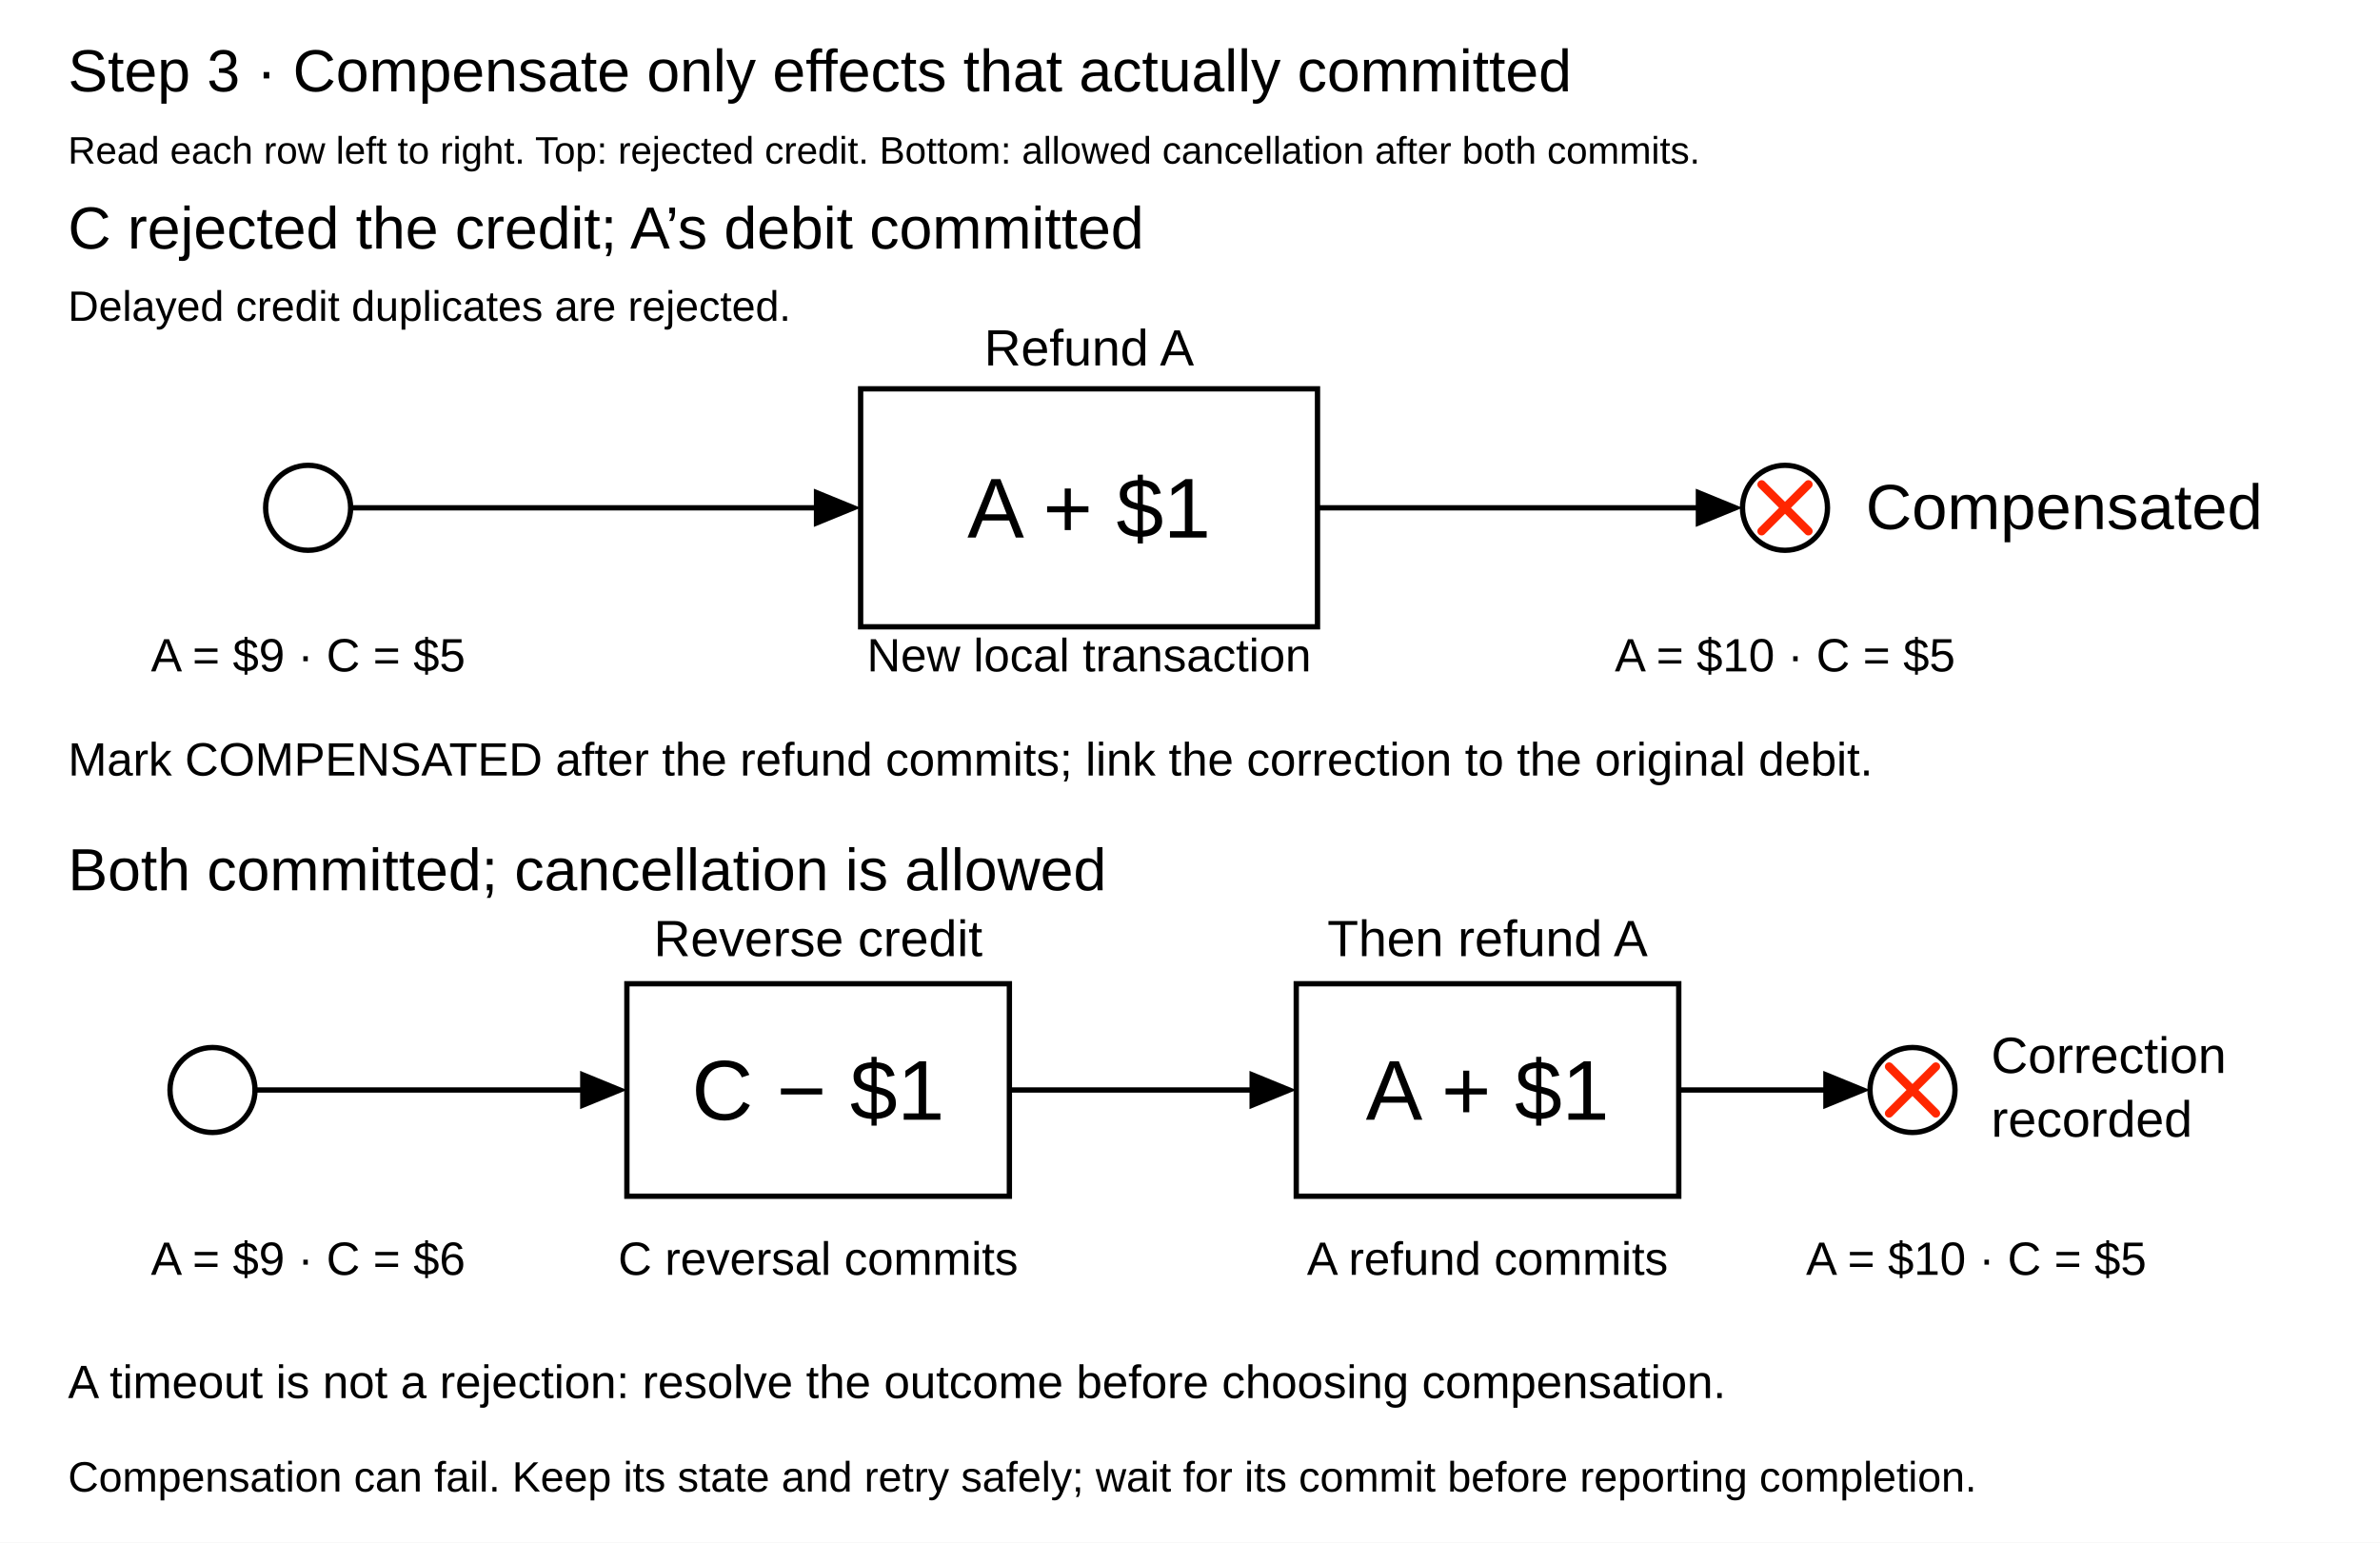
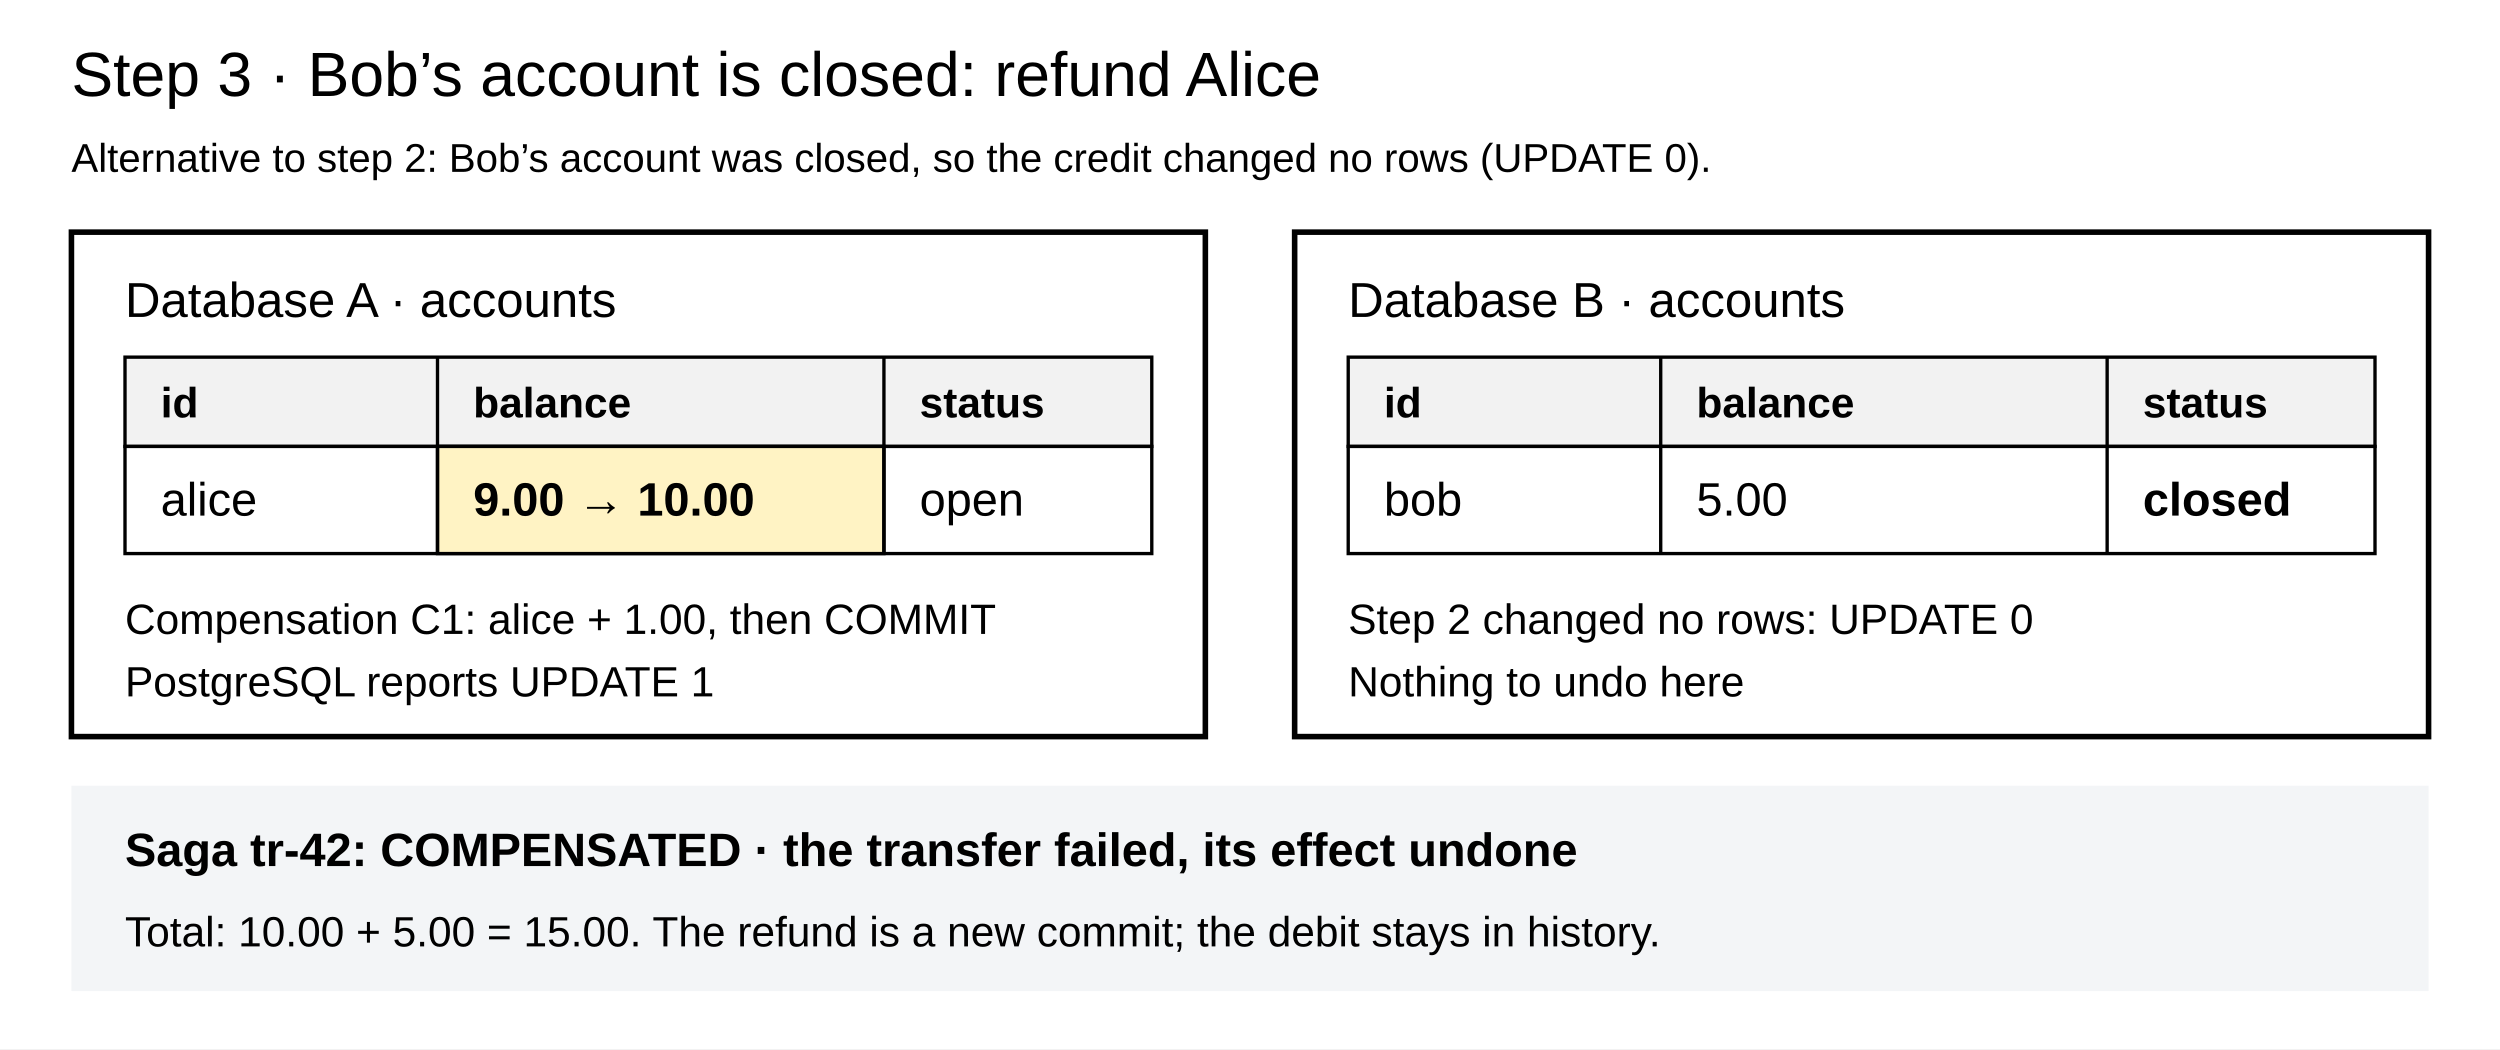
- <svg xmlns="http://www.w3.org/2000/svg" width="1120" height="726" viewBox="0 0 1120 726" role="img" aria-labelledby="title desc">
+ <svg xmlns="http://www.w3.org/2000/svg" width="1120" height="470" viewBox="0 0 1120 470" role="img" aria-labelledby="title desc">
  <defs>
-     <style>text{font-family:Arial,Helvetica,"Liberation Sans",sans-serif;fill:#000;font-weight:400}.step,.state{fill:#fff;stroke:#000;stroke-width:2.5}.connector{fill:none;stroke:#000;stroke-width:2.5}</style>
-     <marker id="arrowhead" markerWidth="22" markerHeight="18" viewBox="0 0 22 18" refX="18.5" refY="9" orient="auto" markerUnits="userSpaceOnUse">
-       <path d="M0 0 L22 9 L0 18 Z" fill="#000" />
-     </marker>
+     <style>text{font-family:Arial,Helvetica,"Liberation Sans",sans-serif;fill:#000}.panel{fill:#fff;stroke:#000;stroke-width:2.5}.head{fill:#f2f2f2;stroke:#000;stroke-width:1.5}.cell{fill:#fff;stroke:#000;stroke-width:1.5}.changed{fill:#fff3c4;stroke:#000;stroke-width:1.5}.grid{fill:none;stroke:#000;stroke-width:1.5}.th{font-size:19px;font-weight:700}.td{font-size:21px}.note{font-size:19px}</style>
  </defs>
-   <rect width="1120" height="726" fill="#fff" />
-   <text x="32" y="43" font-size="28" text-anchor="start">Step 3 · Compensate only effects that actually committed</text>
-   <text x="32" y="77" font-size="18" text-anchor="start">Read each row left to right. Top: rejected credit. Bottom: allowed cancellation after both commits.</text>
-   <text x="32" y="117" font-size="28" text-anchor="start">C rejected the credit; A’s debit committed</text>
-   <text x="32" y="151" font-size="20" text-anchor="start">Delayed credit duplicates are rejected.</text>
-   <circle id="credit-rejected" class="state" cx="145" cy="239" r="20" />
-   <text x="145" y="316" font-size="22" text-anchor="middle">A = $9 · C = $5</text>
-   <rect id="refund-a" class="step" x="405" y="183" width="215" height="112" />
-   <text x="512.5" y="253.0" font-size="40" text-anchor="middle">A + $1</text>
-   <text x="512.5" y="172" font-size="24" text-anchor="middle">Refund A</text>
-   <text x="512.5" y="316" font-size="22" text-anchor="middle">New local transaction</text>
-   <circle id="compensated" class="state" cx="840" cy="239" r="20" />
-   <path id="compensated-cross" d="M829 228 L851 250 M851 228 L829 250" fill="none" stroke="#ff2600" stroke-width="4" stroke-linecap="round" />
-   <text x="878" y="249" font-size="30" text-anchor="start">Compensated</text>
-   <text x="840" y="316" font-size="22" text-anchor="middle">A = $10 · C = $5</text>
-   <path id="request-refund" class="connector" data-connector="true" d="M165 239 L401.5 239" marker-end="url(#arrowhead)" />
-   <path id="refund-committed" class="connector" data-connector="true" d="M620 239 L816.5 239" marker-end="url(#arrowhead)" />
-   <text x="32" y="365" font-size="22" text-anchor="start">Mark COMPENSATED after the refund commits; link the correction to the original debit.</text>
-   <text x="32" y="419" font-size="28" text-anchor="start">Both committed; cancellation is allowed</text>
-   <circle id="both-committed" class="state" cx="100" cy="513" r="20" />
-   <text x="145" y="600" font-size="22" text-anchor="middle">A = $9 · C = $6</text>
-   <rect id="reverse-c" class="step" x="295" y="463" width="180" height="100" />
-   <text x="385.0" y="527.0" font-size="40" text-anchor="middle">C − $1</text>
-   <text x="385" y="450" font-size="24" text-anchor="middle">Reverse credit</text>
-   <text x="385" y="600" font-size="22" text-anchor="middle">C reversal commits</text>
-   <rect id="then-refund-a" class="step" x="610" y="463" width="180" height="100" />
-   <text x="700.0" y="527.0" font-size="40" text-anchor="middle">A + $1</text>
-   <text x="700" y="450" font-size="24" text-anchor="middle">Then refund A</text>
-   <text x="700" y="600" font-size="22" text-anchor="middle">A refund commits</text>
-   <circle id="correction-recorded" class="state" cx="900" cy="513" r="20" />
-   <path id="correction-recorded-cross" d="M889 502 L911 524 M911 502 L889 524" fill="none" stroke="#ff2600" stroke-width="4" stroke-linecap="round" />
-   <text x="937" y="505" font-size="24" text-anchor="start">Correction</text>
-   <text x="937" y="535" font-size="24" text-anchor="start">recorded</text>
-   <text x="930" y="600" font-size="22" text-anchor="middle">A = $10 · C = $5</text>
-   <path id="cancel-credit" class="connector" data-connector="true" d="M120 513 L291.5 513" marker-end="url(#arrowhead)" />
-   <path id="reverse-then-refund" class="connector" data-connector="true" d="M475 513 L606.5 513" marker-end="url(#arrowhead)" />
-   <path id="correction-complete" class="connector" data-connector="true" d="M790 513 L876.5 513" marker-end="url(#arrowhead)" />
-   <text x="32" y="658" font-size="22" text-anchor="start">A timeout is not a rejection: resolve the outcome before choosing compensation.</text>
-   <text x="32" y="702" font-size="20" text-anchor="start">Compensation can fail. Keep its state and retry safely; wait for its commit before reporting completion.</text>
+   <rect width="1120" height="470" fill="#fff" />
+   <text x="32" y="43" font-size="28">Step 3 · Bob’s account is closed: refund Alice</text>
+   <text x="32" y="77" font-size="18">Alternative to step 2: Bob’s account was closed, so the credit changed no rows (UPDATE 0).</text>
+   <g id="database-a">
+     <rect class="panel" x="32" y="104" width="508" height="226" />
+     <text x="56" y="142" font-size="22">Database A · accounts</text>
+     <rect class="head" x="56" y="160" width="460" height="40" />
+     <rect class="cell" x="56" y="200" width="460" height="48" />
+     <rect id="alice-balance-changed" class="changed" x="196" y="200" width="200" height="48" />
+     <path class="grid" d="M196 160 V248 M396 160 V248" />
+     <text class="th" x="72" y="187">id</text>
+     <text class="th" x="212" y="187">balance</text>
+     <text class="th" x="412" y="187">status</text>
+     <text class="td" x="72" y="231">alice</text>
+     <text class="td" x="212" y="231" font-weight="700">9.00 → 10.00</text>
+     <text class="td" x="412" y="231">open</text>
+     <text class="note" x="56" y="284">Compensation C1: alice + 1.00, then COMMIT</text>
+     <text class="note" x="56" y="312">PostgreSQL reports UPDATE 1</text>
+   </g>
+   <g id="database-b">
+     <rect class="panel" x="580" y="104" width="508" height="226" />
+     <text x="604" y="142" font-size="22">Database B · accounts</text>
+     <rect class="head" x="604" y="160" width="460" height="40" />
+     <rect class="cell" x="604" y="200" width="460" height="48" />
+     <path class="grid" d="M744 160 V248 M944 160 V248" />
+     <text class="th" x="620" y="187">id</text>
+     <text class="th" x="760" y="187">balance</text>
+     <text class="th" x="960" y="187">status</text>
+     <text class="td" x="620" y="231">bob</text>
+     <text class="td" x="760" y="231">5.00</text>
+     <text class="td" x="960" y="231" font-weight="700">closed</text>
+     <text class="note" x="604" y="284">Step 2 changed no rows: UPDATE 0</text>
+     <text class="note" x="604" y="312">Nothing to undo here</text>
+   </g>
+   <g id="saga-status">
+     <rect x="32" y="352" width="1056" height="92" fill="#f3f5f7" />
+     <text x="56" y="388" font-size="21" font-weight="700">Saga tr-42: COMPENSATED · the transfer failed, its effect undone</text>
+     <text x="56" y="424" font-size="19">Total: 10.00 + 5.00 = 15.00. The refund is a new commit; the debit stays in history.</text>
+   </g>
</svg>
